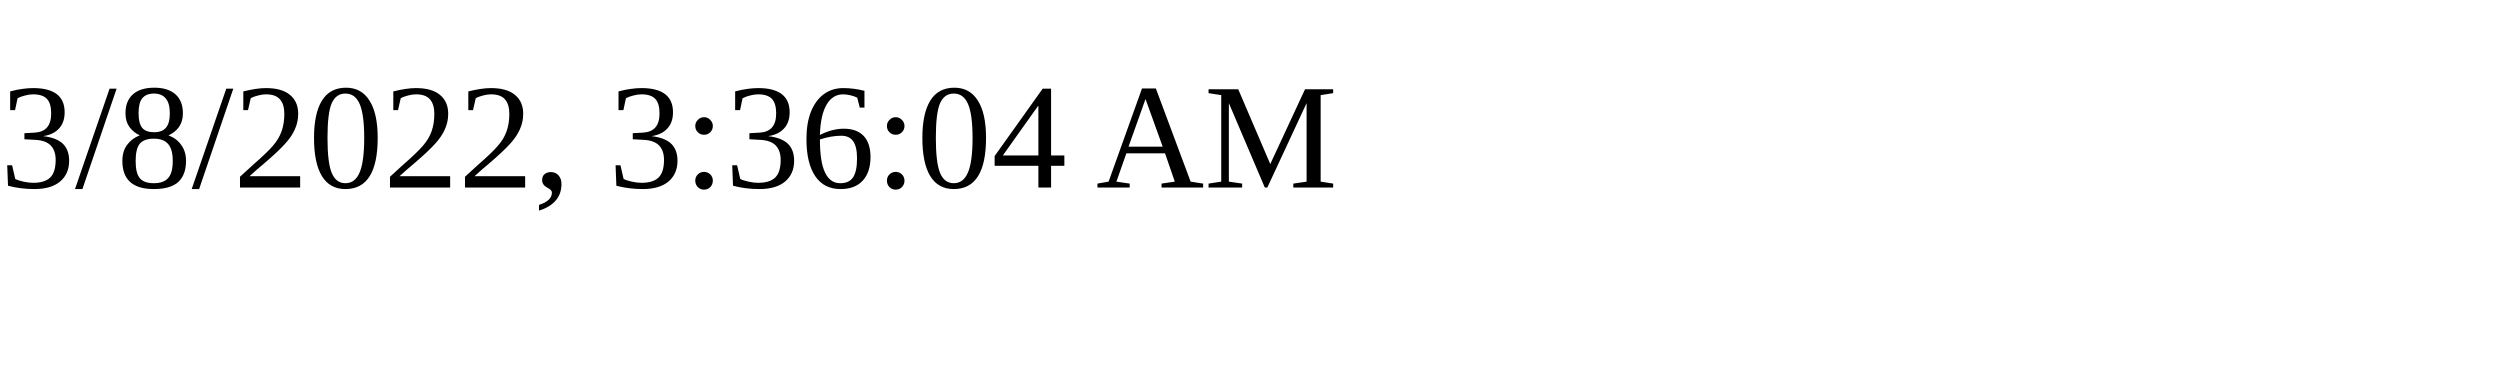
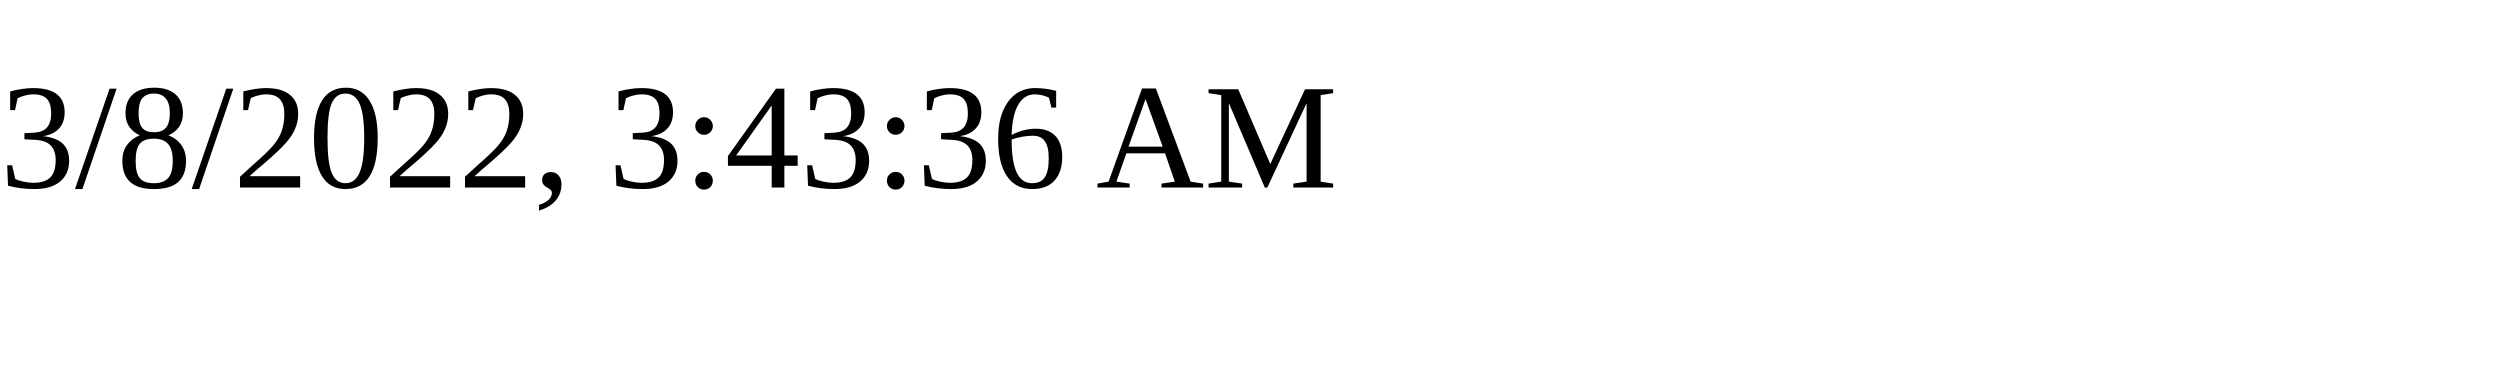
<svg xmlns="http://www.w3.org/2000/svg" height="30" width="200">
-   <text x="0" y="15">3/8/2022, 3:36:04 AM</text>
+   <text x="0" y="15">3/8/2022, 3:43:36 AM</text>
</svg>
